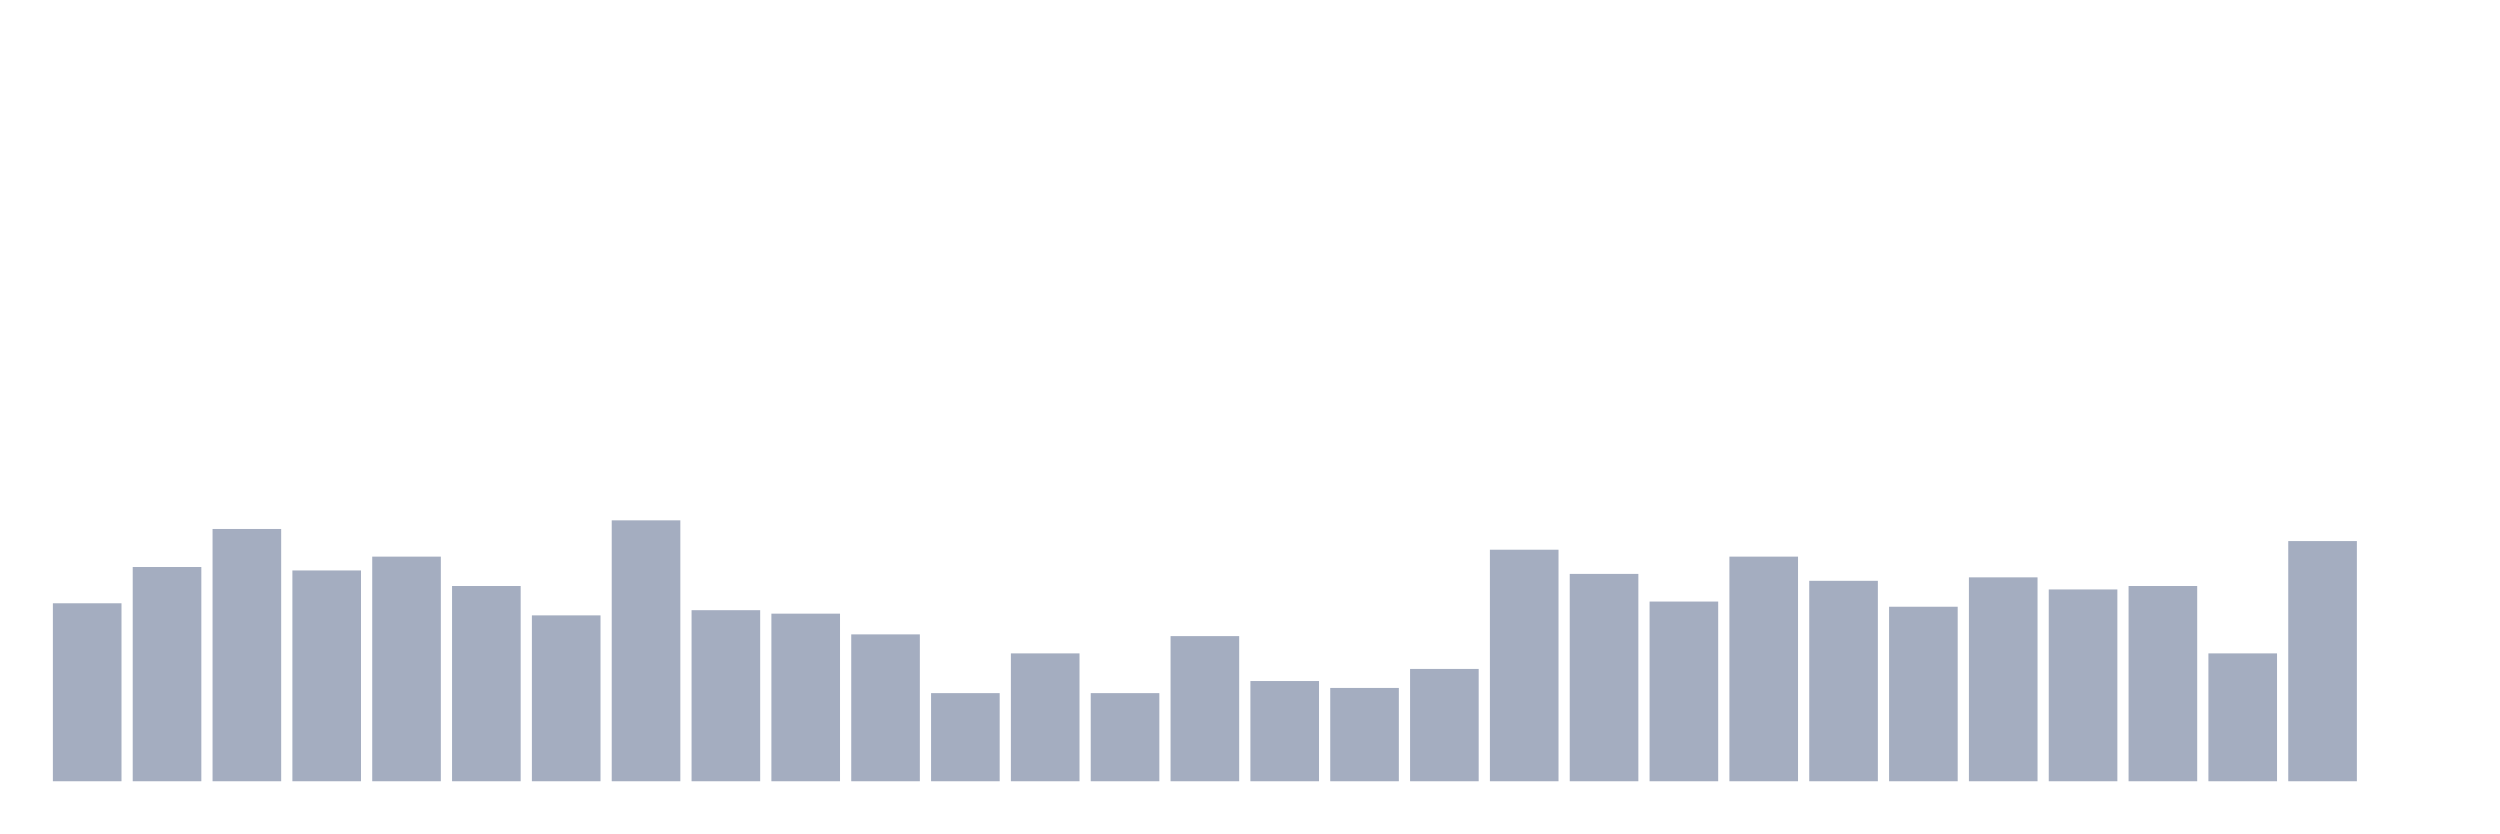
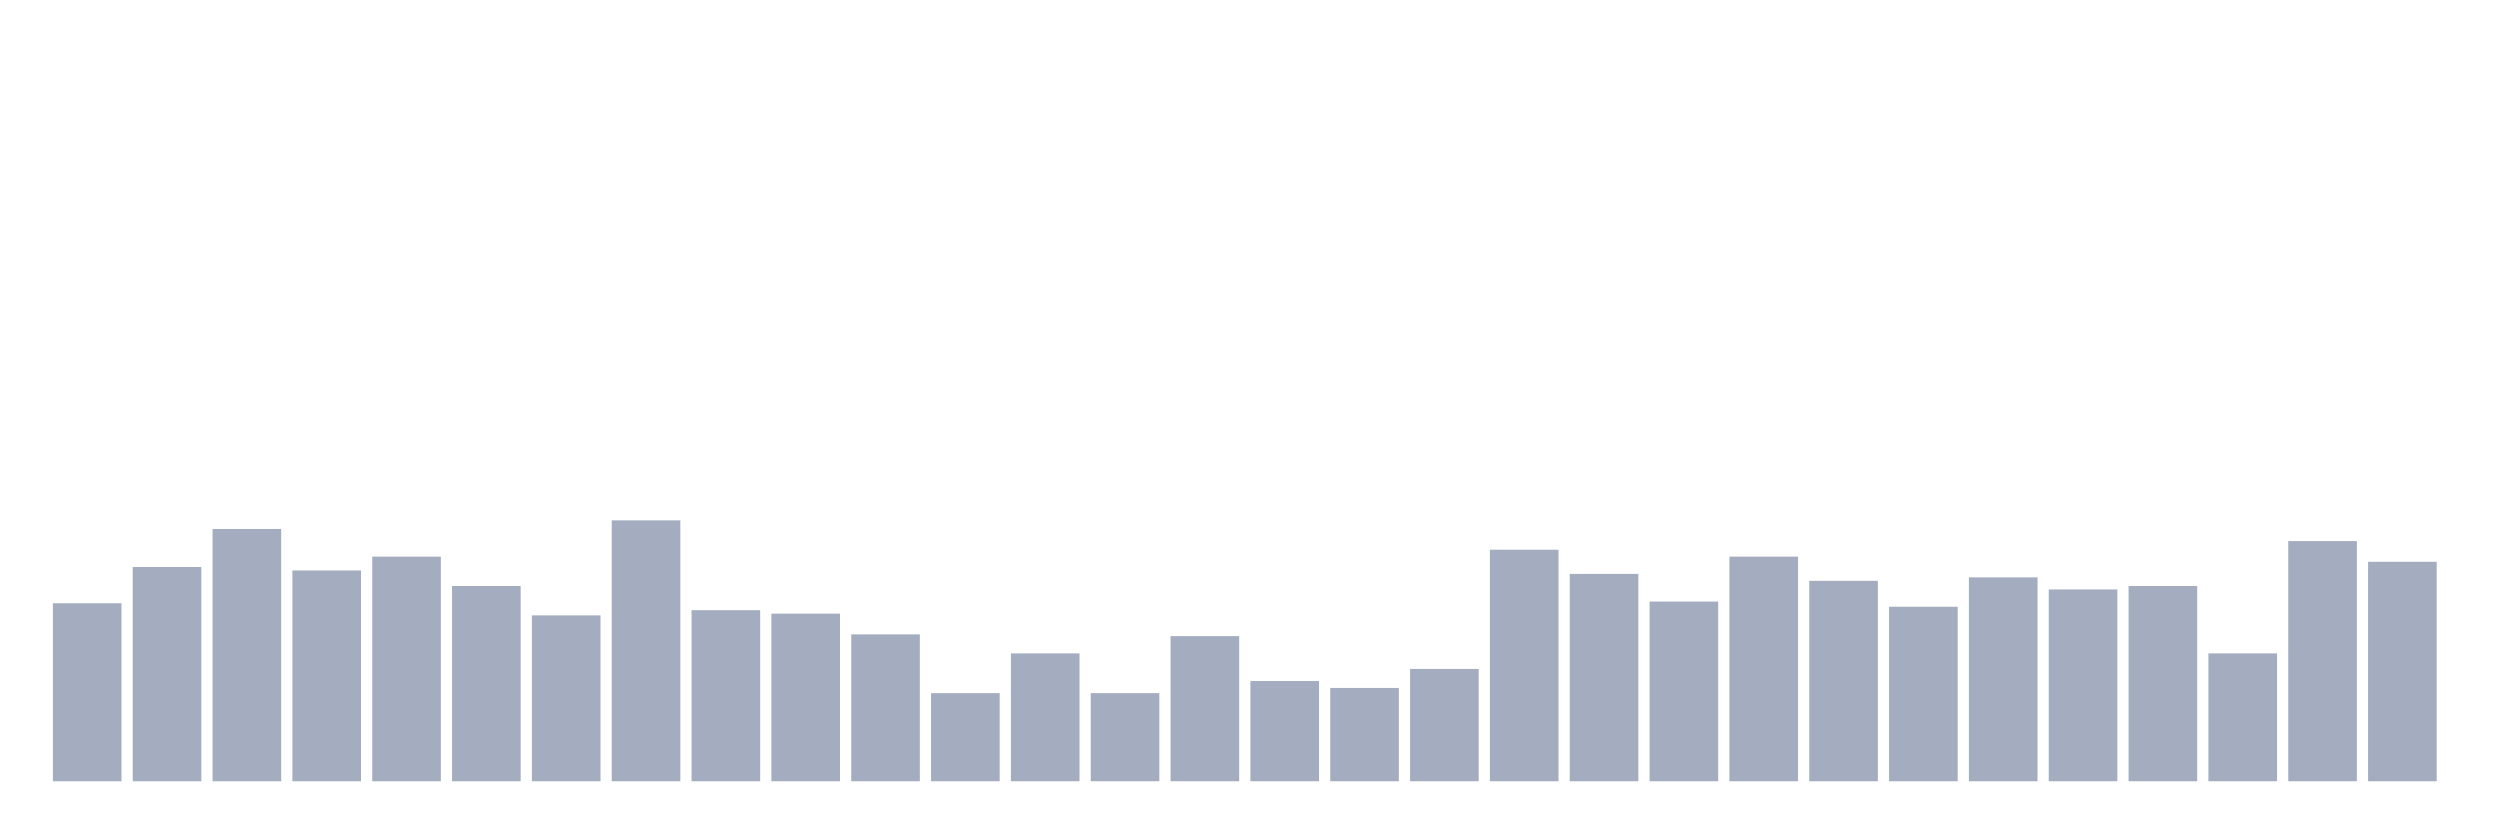
<svg xmlns="http://www.w3.org/2000/svg" viewBox="0 0 480 160">
  <g transform="translate(10,10)">
    <rect class="bar" x="0.153" width="13.175" y="105.829" height="34.171" fill="rgb(164,173,192)" />
    <rect class="bar" x="15.482" width="13.175" y="98.863" height="41.137" fill="rgb(164,173,192)" />
    <rect class="bar" x="30.81" width="13.175" y="91.564" height="48.436" fill="rgb(164,173,192)" />
    <rect class="bar" x="46.138" width="13.175" y="99.526" height="40.474" fill="rgb(164,173,192)" />
    <rect class="bar" x="61.466" width="13.175" y="96.872" height="43.128" fill="rgb(164,173,192)" />
    <rect class="bar" x="76.794" width="13.175" y="102.512" height="37.488" fill="rgb(164,173,192)" />
    <rect class="bar" x="92.123" width="13.175" y="108.152" height="31.848" fill="rgb(164,173,192)" />
    <rect class="bar" x="107.451" width="13.175" y="89.905" height="50.095" fill="rgb(164,173,192)" />
    <rect class="bar" x="122.779" width="13.175" y="107.156" height="32.844" fill="rgb(164,173,192)" />
    <rect class="bar" x="138.107" width="13.175" y="107.82" height="32.18" fill="rgb(164,173,192)" />
    <rect class="bar" x="153.436" width="13.175" y="111.801" height="28.199" fill="rgb(164,173,192)" />
    <rect class="bar" x="168.764" width="13.175" y="123.081" height="16.919" fill="rgb(164,173,192)" />
    <rect class="bar" x="184.092" width="13.175" y="115.45" height="24.55" fill="rgb(164,173,192)" />
    <rect class="bar" x="199.42" width="13.175" y="123.081" height="16.919" fill="rgb(164,173,192)" />
    <rect class="bar" x="214.748" width="13.175" y="112.133" height="27.867" fill="rgb(164,173,192)" />
    <rect class="bar" x="230.077" width="13.175" y="120.758" height="19.242" fill="rgb(164,173,192)" />
    <rect class="bar" x="245.405" width="13.175" y="122.085" height="17.915" fill="rgb(164,173,192)" />
    <rect class="bar" x="260.733" width="13.175" y="118.436" height="21.564" fill="rgb(164,173,192)" />
    <rect class="bar" x="276.061" width="13.175" y="95.545" height="44.455" fill="rgb(164,173,192)" />
    <rect class="bar" x="291.39" width="13.175" y="100.19" height="39.81" fill="rgb(164,173,192)" />
    <rect class="bar" x="306.718" width="13.175" y="105.498" height="34.502" fill="rgb(164,173,192)" />
    <rect class="bar" x="322.046" width="13.175" y="96.872" height="43.128" fill="rgb(164,173,192)" />
    <rect class="bar" x="337.374" width="13.175" y="101.517" height="38.483" fill="rgb(164,173,192)" />
    <rect class="bar" x="352.702" width="13.175" y="106.493" height="33.507" fill="rgb(164,173,192)" />
    <rect class="bar" x="368.031" width="13.175" y="100.853" height="39.147" fill="rgb(164,173,192)" />
    <rect class="bar" x="383.359" width="13.175" y="103.175" height="36.825" fill="rgb(164,173,192)" />
    <rect class="bar" x="398.687" width="13.175" y="102.512" height="37.488" fill="rgb(164,173,192)" />
    <rect class="bar" x="414.015" width="13.175" y="115.45" height="24.55" fill="rgb(164,173,192)" />
    <rect class="bar" x="429.344" width="13.175" y="93.886" height="46.114" fill="rgb(164,173,192)" />
-     <rect class="bar" x="444.672" width="13.175" y="140" height="0" fill="rgb(164,173,192)" />
+     <rect class="bar" x="444.672" width="13.175" y="97.867" height="42.133" fill="rgb(164,173,192)" />
  </g>
</svg>
